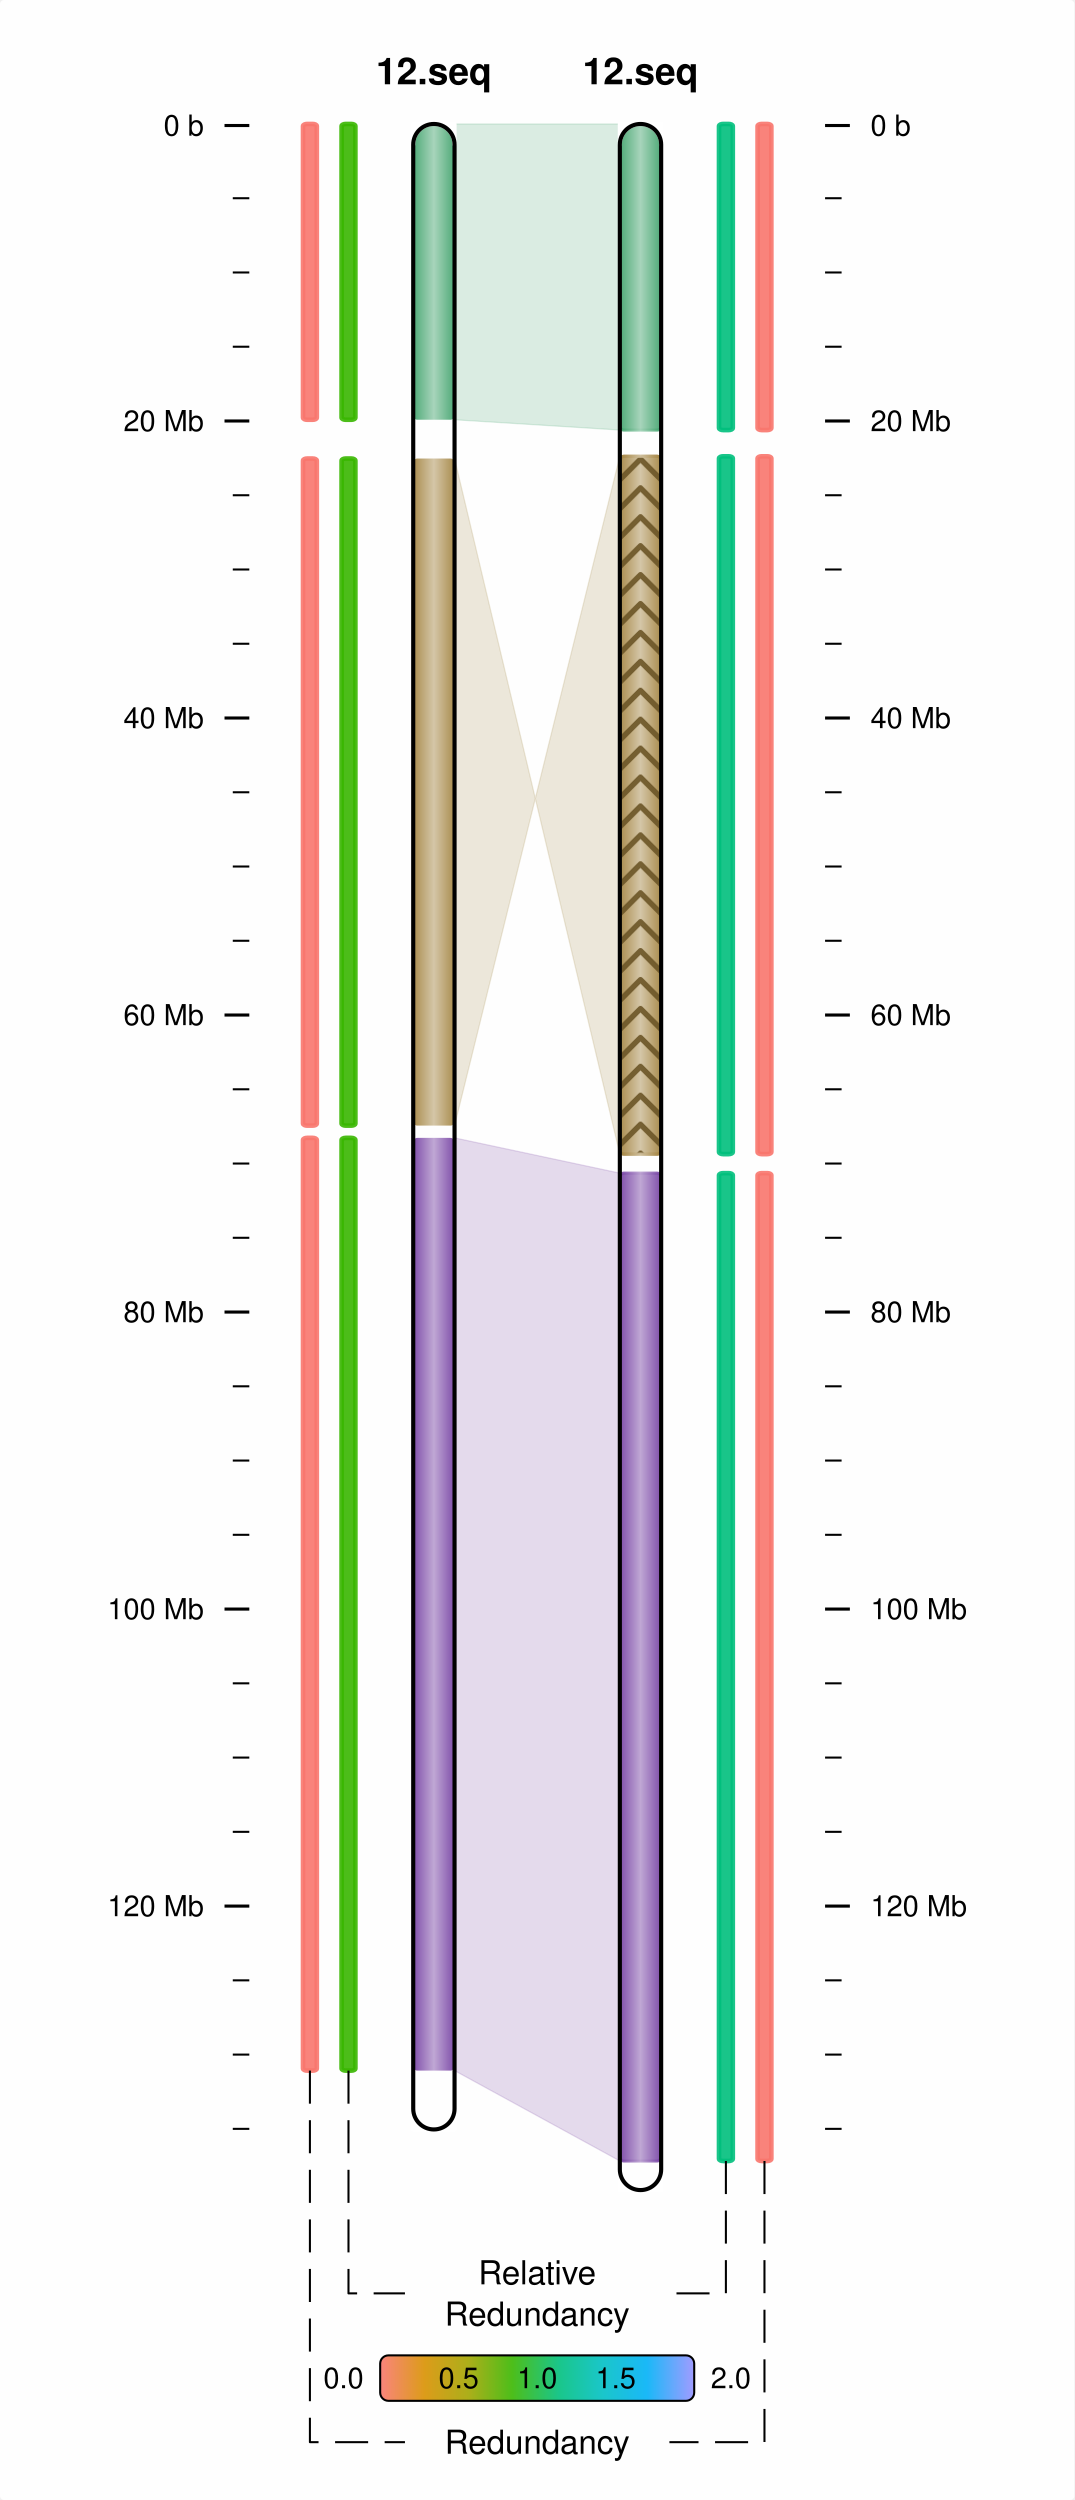
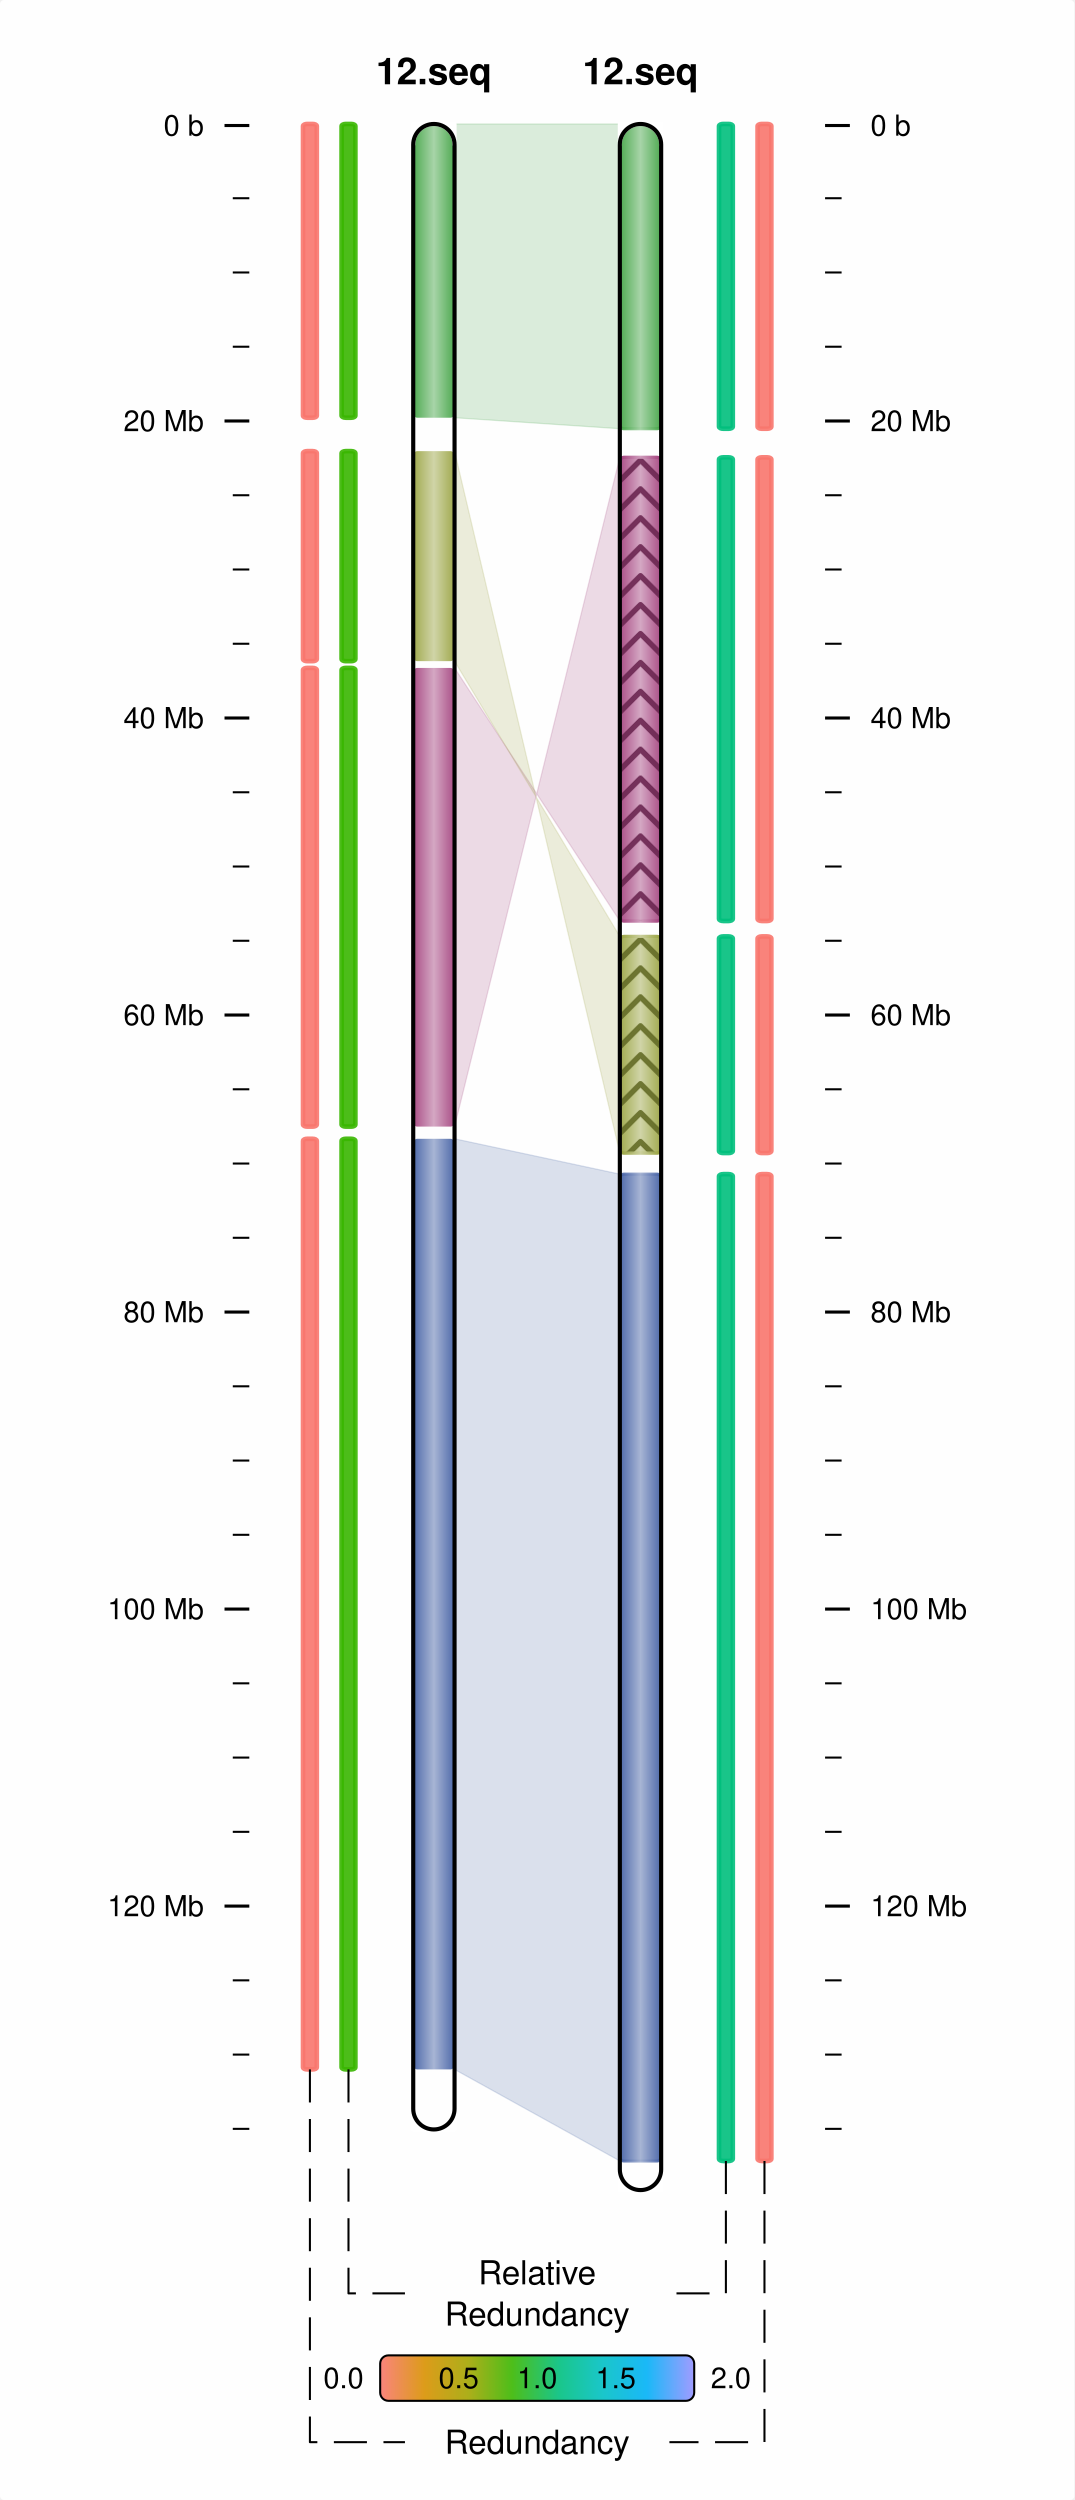
<svg xmlns="http://www.w3.org/2000/svg" viewBox="0 0 260 605">
  <rect x="0" y="0" width="260" height="605" rx="1" ry="1" fill="white" fill-opacity="0.9" stroke="white" stroke-width="0" stroke-opacity="1" />
  <line id="54.33332830.37500060.33332830.375000" x1="54.333" y1="30.375" x2="60.333" y2="30.375" stroke-width="0.75" stroke="black" />
  <text id="49.33332832.825001" x="49.333" y="32.825" dominant-baseline="" baseline-shift="" alignment-baseline="" font-size="7px" font-weight="normal" font-family="Helvetica,Arial" font-variant="normal" text-anchor="end" text-align="start" line-height="125%%">
0 b</text>
  <line id="56.33332847.96974960.33332847.969749" x1="56.333" y1="47.97" x2="60.333" y2="47.97" stroke-width="0.5" stroke="black" />
  <line id="56.33332865.93949960.33332865.939499" x1="56.333" y1="65.939" x2="60.333" y2="65.939" stroke-width="0.5" stroke="black" />
  <line id="56.33332883.90924860.33332883.909248" x1="56.333" y1="83.909" x2="60.333" y2="83.909" stroke-width="0.5" stroke="black" />
  <line id="54.333328101.87899860.333328101.878998" x1="54.333" y1="101.879" x2="60.333" y2="101.879" stroke-width="0.75" stroke="black" />
  <text id="49.333328104.328995" x="49.333" y="104.329" dominant-baseline="" baseline-shift="" alignment-baseline="" font-size="7px" font-weight="normal" font-family="Helvetica,Arial" font-variant="normal" text-anchor="end" text-align="start" line-height="125%%">
20 Mb</text>
  <line id="56.333328119.84874760.333328119.848747" x1="56.333" y1="119.849" x2="60.333" y2="119.849" stroke-width="0.5" stroke="black" />
  <line id="56.333328137.81849760.333328137.818497" x1="56.333" y1="137.818" x2="60.333" y2="137.818" stroke-width="0.5" stroke="black" />
  <line id="56.333328155.78823960.333328155.788239" x1="56.333" y1="155.788" x2="60.333" y2="155.788" stroke-width="0.5" stroke="black" />
  <line id="54.333328173.75799660.333328173.757996" x1="54.333" y1="173.758" x2="60.333" y2="173.758" stroke-width="0.75" stroke="black" />
  <text id="49.333328176.207993" x="49.333" y="176.208" dominant-baseline="" baseline-shift="" alignment-baseline="" font-size="7px" font-weight="normal" font-family="Helvetica,Arial" font-variant="normal" text-anchor="end" text-align="start" line-height="125%%">
40 Mb</text>
  <line id="56.333328191.72773760.333328191.727737" x1="56.333" y1="191.728" x2="60.333" y2="191.728" stroke-width="0.5" stroke="black" />
  <line id="56.333328209.69749560.333328209.697495" x1="56.333" y1="209.697" x2="60.333" y2="209.697" stroke-width="0.5" stroke="black" />
  <line id="56.333328227.66723660.333328227.667236" x1="56.333" y1="227.667" x2="60.333" y2="227.667" stroke-width="0.5" stroke="black" />
  <line id="54.333328245.63699360.333328245.636993" x1="54.333" y1="245.637" x2="60.333" y2="245.637" stroke-width="0.75" stroke="black" />
  <text id="49.333328248.086990" x="49.333" y="248.087" dominant-baseline="" baseline-shift="" alignment-baseline="" font-size="7px" font-weight="normal" font-family="Helvetica,Arial" font-variant="normal" text-anchor="end" text-align="start" line-height="125%%">
60 Mb</text>
  <line id="56.333328263.60675060.333328263.606750" x1="56.333" y1="263.607" x2="60.333" y2="263.607" stroke-width="0.5" stroke="black" />
  <line id="56.333328281.57647760.333328281.576477" x1="56.333" y1="281.576" x2="60.333" y2="281.576" stroke-width="0.5" stroke="black" />
  <line id="56.333328299.54623460.333328299.546234" x1="56.333" y1="299.546" x2="60.333" y2="299.546" stroke-width="0.5" stroke="black" />
  <line id="54.333328317.51599160.333328317.515991" x1="54.333" y1="317.516" x2="60.333" y2="317.516" stroke-width="0.75" stroke="black" />
  <text id="49.333328319.966003" x="49.333" y="319.966" dominant-baseline="" baseline-shift="" alignment-baseline="" font-size="7px" font-weight="normal" font-family="Helvetica,Arial" font-variant="normal" text-anchor="end" text-align="start" line-height="125%%">
80 Mb</text>
  <line id="56.333328335.48574860.333328335.485748" x1="56.333" y1="335.486" x2="60.333" y2="335.486" stroke-width="0.5" stroke="black" />
  <line id="56.333328353.45547560.333328353.455475" x1="56.333" y1="353.455" x2="60.333" y2="353.455" stroke-width="0.5" stroke="black" />
  <line id="56.333328371.42523260.333328371.425232" x1="56.333" y1="371.425" x2="60.333" y2="371.425" stroke-width="0.5" stroke="black" />
  <line id="54.333328389.39498960.333328389.394989" x1="54.333" y1="389.395" x2="60.333" y2="389.395" stroke-width="0.75" stroke="black" />
  <text id="49.333328391.845001" x="49.333" y="391.845" dominant-baseline="" baseline-shift="" alignment-baseline="" font-size="7px" font-weight="normal" font-family="Helvetica,Arial" font-variant="normal" text-anchor="end" text-align="start" line-height="125%%">
100 Mb</text>
  <line id="56.333328407.36471660.333328407.364716" x1="56.333" y1="407.365" x2="60.333" y2="407.365" stroke-width="0.5" stroke="black" />
  <line id="56.333328425.33447360.333328425.334473" x1="56.333" y1="425.334" x2="60.333" y2="425.334" stroke-width="0.5" stroke="black" />
  <line id="56.333328443.30423060.333328443.304230" x1="56.333" y1="443.304" x2="60.333" y2="443.304" stroke-width="0.5" stroke="black" />
  <line id="54.333328461.27398760.333328461.273987" x1="54.333" y1="461.274" x2="60.333" y2="461.274" stroke-width="0.75" stroke="black" />
  <text id="49.333328463.723999" x="49.333" y="463.724" dominant-baseline="" baseline-shift="" alignment-baseline="" font-size="7px" font-weight="normal" font-family="Helvetica,Arial" font-variant="normal" text-anchor="end" text-align="start" line-height="125%%">
120 Mb</text>
  <line id="56.333328479.24371360.333328479.243713" x1="56.333" y1="479.244" x2="60.333" y2="479.244" stroke-width="0.5" stroke="black" />
  <line id="56.333328497.21347060.333328497.213470" x1="56.333" y1="497.213" x2="60.333" y2="497.213" stroke-width="0.5" stroke="black" />
  <line id="56.333328515.18322860.333328515.183228" x1="56.333" y1="515.183" x2="60.333" y2="515.183" stroke-width="0.5" stroke="black" />
  <line id="205.66667230.375000199.66667230.375000" x1="205.667" y1="30.375" x2="199.667" y2="30.375" stroke-width="0.75" stroke="black" />
  <text id="210.66667232.825001" x="210.667" y="32.825" dominant-baseline="" baseline-shift="" alignment-baseline="" font-size="7px" font-weight="normal" font-family="Helvetica,Arial" font-variant="normal" text-anchor="start" text-align="start" line-height="125%%">
0 b</text>
  <line id="203.66667247.969749199.66667247.969749" x1="203.667" y1="47.97" x2="199.667" y2="47.97" stroke-width="0.5" stroke="black" />
  <line id="203.66667265.939499199.66667265.939499" x1="203.667" y1="65.939" x2="199.667" y2="65.939" stroke-width="0.5" stroke="black" />
  <line id="203.66667283.909248199.66667283.909248" x1="203.667" y1="83.909" x2="199.667" y2="83.909" stroke-width="0.5" stroke="black" />
  <line id="205.666672101.878998199.666672101.878998" x1="205.667" y1="101.879" x2="199.667" y2="101.879" stroke-width="0.75" stroke="black" />
  <text id="210.666672104.328995" x="210.667" y="104.329" dominant-baseline="" baseline-shift="" alignment-baseline="" font-size="7px" font-weight="normal" font-family="Helvetica,Arial" font-variant="normal" text-anchor="start" text-align="start" line-height="125%%">
20 Mb</text>
  <line id="203.666672119.848747199.666672119.848747" x1="203.667" y1="119.849" x2="199.667" y2="119.849" stroke-width="0.5" stroke="black" />
  <line id="203.666672137.818497199.666672137.818497" x1="203.667" y1="137.818" x2="199.667" y2="137.818" stroke-width="0.5" stroke="black" />
  <line id="203.666672155.788239199.666672155.788239" x1="203.667" y1="155.788" x2="199.667" y2="155.788" stroke-width="0.5" stroke="black" />
  <line id="205.666672173.757996199.666672173.757996" x1="205.667" y1="173.758" x2="199.667" y2="173.758" stroke-width="0.75" stroke="black" />
  <text id="210.666672176.207993" x="210.667" y="176.208" dominant-baseline="" baseline-shift="" alignment-baseline="" font-size="7px" font-weight="normal" font-family="Helvetica,Arial" font-variant="normal" text-anchor="start" text-align="start" line-height="125%%">
40 Mb</text>
  <line id="203.666672191.727737199.666672191.727737" x1="203.667" y1="191.728" x2="199.667" y2="191.728" stroke-width="0.5" stroke="black" />
  <line id="203.666672209.697495199.666672209.697495" x1="203.667" y1="209.697" x2="199.667" y2="209.697" stroke-width="0.5" stroke="black" />
  <line id="203.666672227.667236199.666672227.667236" x1="203.667" y1="227.667" x2="199.667" y2="227.667" stroke-width="0.5" stroke="black" />
  <line id="205.666672245.636993199.666672245.636993" x1="205.667" y1="245.637" x2="199.667" y2="245.637" stroke-width="0.75" stroke="black" />
  <text id="210.666672248.086990" x="210.667" y="248.087" dominant-baseline="" baseline-shift="" alignment-baseline="" font-size="7px" font-weight="normal" font-family="Helvetica,Arial" font-variant="normal" text-anchor="start" text-align="start" line-height="125%%">
60 Mb</text>
  <line id="203.666672263.606750199.666672263.606750" x1="203.667" y1="263.607" x2="199.667" y2="263.607" stroke-width="0.5" stroke="black" />
  <line id="203.666672281.576477199.666672281.576477" x1="203.667" y1="281.576" x2="199.667" y2="281.576" stroke-width="0.5" stroke="black" />
  <line id="203.666672299.546234199.666672299.546234" x1="203.667" y1="299.546" x2="199.667" y2="299.546" stroke-width="0.5" stroke="black" />
  <line id="205.666672317.515991199.666672317.515991" x1="205.667" y1="317.516" x2="199.667" y2="317.516" stroke-width="0.75" stroke="black" />
  <text id="210.666672319.966003" x="210.667" y="319.966" dominant-baseline="" baseline-shift="" alignment-baseline="" font-size="7px" font-weight="normal" font-family="Helvetica,Arial" font-variant="normal" text-anchor="start" text-align="start" line-height="125%%">
80 Mb</text>
  <line id="203.666672335.485748199.666672335.485748" x1="203.667" y1="335.486" x2="199.667" y2="335.486" stroke-width="0.5" stroke="black" />
  <line id="203.666672353.455475199.666672353.455475" x1="203.667" y1="353.455" x2="199.667" y2="353.455" stroke-width="0.5" stroke="black" />
  <line id="203.666672371.425232199.666672371.425232" x1="203.667" y1="371.425" x2="199.667" y2="371.425" stroke-width="0.5" stroke="black" />
  <line id="205.666672389.394989199.666672389.394989" x1="205.667" y1="389.395" x2="199.667" y2="389.395" stroke-width="0.75" stroke="black" />
  <text id="210.666672391.845001" x="210.667" y="391.845" dominant-baseline="" baseline-shift="" alignment-baseline="" font-size="7px" font-weight="normal" font-family="Helvetica,Arial" font-variant="normal" text-anchor="start" text-align="start" line-height="125%%">
100 Mb</text>
  <line id="203.666672407.364716199.666672407.364716" x1="203.667" y1="407.365" x2="199.667" y2="407.365" stroke-width="0.5" stroke="black" />
  <line id="203.666672425.334473199.666672425.334473" x1="203.667" y1="425.334" x2="199.667" y2="425.334" stroke-width="0.5" stroke="black" />
  <line id="203.666672443.304230199.666672443.304230" x1="203.667" y1="443.304" x2="199.667" y2="443.304" stroke-width="0.5" stroke="black" />
  <line id="205.666672461.273987199.666672461.273987" x1="205.667" y1="461.274" x2="199.667" y2="461.274" stroke-width="0.75" stroke="black" />
  <text id="210.666672463.723999" x="210.667" y="463.724" dominant-baseline="" baseline-shift="" alignment-baseline="" font-size="7px" font-weight="normal" font-family="Helvetica,Arial" font-variant="normal" text-anchor="start" text-align="start" line-height="125%%">
120 Mb</text>
  <line id="203.666672479.243713199.666672479.243713" x1="203.667" y1="479.244" x2="199.667" y2="479.244" stroke-width="0.5" stroke="black" />
  <line id="203.666672497.213470199.666672497.213470" x1="203.667" y1="497.213" x2="199.667" y2="497.213" stroke-width="0.5" stroke="black" />
  <line id="203.666672515.183228199.666672515.183228" x1="203.667" y1="515.183" x2="199.667" y2="515.183" stroke-width="0.5" stroke="black" />
  <defs id="">
-     <linearGradient id="grad100.000000275.369720" x1="0%" y1="0%" x2="100%" y2="0%">
-       <stop offset="0%" stop-color="#713BA0" stop-opacity="1" />
-       <stop offset="50%" stop-color="#B89DCF" stop-opacity="1" />
-       <stop offset="100%" stop-color="#713BA0" stop-opacity="1" />
-     </linearGradient>
-   </defs>
-   <rect x="100" y="275.37" width="10" height="225.718" rx="1" ry="1" fill="url(#grad100.000000275.369720)" fill-opacity="0.9" stroke-width="0.75" stroke-opacity="0.9" />
-   <defs id="">
-     <linearGradient id="grad100.000000275.369720NRC" x1="0%" y1="0%" x2="100%" y2="0%">
+     <linearGradient id="grad100.000000275.588959" x1="0%" y1="0%" x2="100%" y2="0%">
+       <stop offset="0%" stop-color="#3B59A0" stop-opacity="1" />
+       <stop offset="50%" stop-color="#9DACCF" stop-opacity="1" />
+       <stop offset="100%" stop-color="#3B59A0" stop-opacity="1" />
+     </linearGradient>
+   </defs>
+   <rect x="100" y="275.589" width="10" height="225.208" rx="1" ry="1" fill="url(#grad100.000000275.588959)" fill-opacity="0.9" stroke-width="0.75" stroke-opacity="0.9" />
+   <defs id="">
+     <linearGradient id="grad100.000000275.588959NRC" x1="0%" y1="0%" x2="100%" y2="0%">
      <stop offset="100%" stop-color="#39B600" stop-opacity="1" />
    </linearGradient>
  </defs>
-   <rect x="82.667" y="275.37" width="3.333" height="225.718" rx="1" ry="0.5" fill="url(#grad100.000000275.369720NRC)" fill-opacity="0.9" stroke="url(#grad100.000000275.369720NRC)" stroke-width="1.125" stroke-opacity="0.9" />
-   <defs id="">
-     <linearGradient id="grad100.000000275.369720NRCRedun" x1="0%" y1="0%" x2="100%" y2="0%">
-       <stop offset="100%" stop-color="#F8766D" stop-opacity="1" />
-     </linearGradient>
-   </defs>
-   <rect x="73.333" y="275.37" width="3.333" height="225.718" rx="1" ry="0.5" fill="url(#grad100.000000275.369720NRCRedun)" fill-opacity="0.9" stroke="url(#grad100.000000275.369720NRCRedun)" stroke-width="1.125" stroke-opacity="0.9" />
-   <defs id="">
-     <linearGradient id="grad150.000000283.905365" x1="0%" y1="0%" x2="100%" y2="0%">
-       <stop offset="0%" stop-color="#713BA0" stop-opacity="1" />
-       <stop offset="50%" stop-color="#B89DCF" stop-opacity="1" />
-       <stop offset="100%" stop-color="#713BA0" stop-opacity="1" />
-     </linearGradient>
-   </defs>
-   <rect x="150" y="283.905" width="10" height="239.053" rx="1" ry="1" fill="url(#grad150.000000283.905365)" fill-opacity="0.9" stroke="url(#grad150.000000283.905365)" stroke-width="0.75" stroke-opacity="0.9" />
-   <defs id="">
-     <linearGradient id="grad150.000000283.905365NRC" x1="0%" y1="0%" x2="100%" y2="0%">
+   <rect x="82.667" y="275.589" width="3.333" height="225.208" rx="1" ry="0.5" fill="url(#grad100.000000275.588959NRC)" fill-opacity="0.9" stroke="url(#grad100.000000275.588959NRC)" stroke-width="1.125" stroke-opacity="0.9" />
+   <defs id="">
+     <linearGradient id="grad100.000000275.588959NRCRedun" x1="0%" y1="0%" x2="100%" y2="0%">
+       <stop offset="100%" stop-color="#F8766D" stop-opacity="1" />
+     </linearGradient>
+   </defs>
+   <rect x="73.333" y="275.589" width="3.333" height="225.208" rx="1" ry="0.5" fill="url(#grad100.000000275.588959NRCRedun)" fill-opacity="0.9" stroke="url(#grad100.000000275.588959NRCRedun)" stroke-width="1.125" stroke-opacity="0.9" />
+   <defs id="">
+     <linearGradient id="grad150.000000284.146149" x1="0%" y1="0%" x2="100%" y2="0%">
+       <stop offset="0%" stop-color="#3B59A0" stop-opacity="1" />
+       <stop offset="50%" stop-color="#9DACCF" stop-opacity="1" />
+       <stop offset="100%" stop-color="#3B59A0" stop-opacity="1" />
+     </linearGradient>
+   </defs>
+   <rect x="150" y="284.146" width="10" height="238.812" rx="1" ry="1" fill="url(#grad150.000000284.146149)" fill-opacity="0.9" stroke="url(#grad150.000000284.146149)" stroke-width="0.75" stroke-opacity="0.9" />
+   <defs id="">
+     <linearGradient id="grad150.000000284.146149NRC" x1="0%" y1="0%" x2="100%" y2="0%">
      <stop offset="100%" stop-color="#00BF7D" stop-opacity="1" />
    </linearGradient>
  </defs>
-   <rect x="174" y="283.905" width="3.333" height="239.053" rx="1" ry="0.5" fill="url(#grad150.000000283.905365NRC)" fill-opacity="0.9" stroke="url(#grad150.000000283.905365NRC)" stroke-width="1.125" stroke-opacity="0.9" />
-   <defs id="">
-     <linearGradient id="grad150.000000283.905365NRCRedun" x1="0%" y1="0%" x2="100%" y2="0%">
-       <stop offset="100%" stop-color="#F8766D" stop-opacity="1" />
-     </linearGradient>
-   </defs>
-   <rect x="183.333" y="283.905" width="3.333" height="239.053" rx="1" ry="0.5" fill="url(#grad150.000000283.905365NRCRedun)" fill-opacity="0.9" stroke="url(#grad150.000000283.905365NRCRedun)" stroke-width="1.125" stroke-opacity="0.9" />
-   <polygon points="110,275.37 110,501.088 150,522.958 150,283.905 " fill="#713BA0" stroke="#713BA0" stroke-width="0.3" stroke-opacity="0.18" fill-opacity="0.18" />
-   <defs id="">
-     <linearGradient id="grad100.000000110.964500" x1="0%" y1="0%" x2="100%" y2="0%">
-       <stop offset="0%" stop-color="#A0803B" stop-opacity="1" />
-       <stop offset="50%" stop-color="#CFBF9D" stop-opacity="1" />
-       <stop offset="100%" stop-color="#A0803B" stop-opacity="1" />
-     </linearGradient>
-   </defs>
-   <rect x="100" y="110.965" width="10" height="161.437" rx="1" ry="1" fill="url(#grad100.000000110.964500)" fill-opacity="0.9" stroke-width="0.75" stroke-opacity="0.9" />
-   <defs id="">
-     <linearGradient id="grad100.000000110.964500NRC" x1="0%" y1="0%" x2="100%" y2="0%">
+   <rect x="174" y="284.146" width="3.333" height="238.812" rx="1" ry="0.5" fill="url(#grad150.000000284.146149NRC)" fill-opacity="0.9" stroke="url(#grad150.000000284.146149NRC)" stroke-width="1.125" stroke-opacity="0.9" />
+   <defs id="">
+     <linearGradient id="grad150.000000284.146149NRCRedun" x1="0%" y1="0%" x2="100%" y2="0%">
+       <stop offset="100%" stop-color="#F8766D" stop-opacity="1" />
+     </linearGradient>
+   </defs>
+   <rect x="183.333" y="284.146" width="3.333" height="238.812" rx="1" ry="0.5" fill="url(#grad150.000000284.146149NRCRedun)" fill-opacity="0.9" stroke="url(#grad150.000000284.146149NRCRedun)" stroke-width="1.125" stroke-opacity="0.9" />
+   <polygon points="110,275.589 110,500.797 150,522.958 150,284.146 " fill="#3B59A0" stroke="#3B59A0" stroke-width="0.3" stroke-opacity="0.18" fill-opacity="0.18" />
+   <defs id="">
+     <linearGradient id="grad100.000000161.639191" x1="0%" y1="0%" x2="100%" y2="0%">
+       <stop offset="0%" stop-color="#A03B79" stop-opacity="1" />
+       <stop offset="50%" stop-color="#CF9DBC" stop-opacity="1" />
+       <stop offset="100%" stop-color="#A03B79" stop-opacity="1" />
+     </linearGradient>
+   </defs>
+   <rect x="100" y="161.639" width="10" height="111.003" rx="1" ry="1" fill="url(#grad100.000000161.639191)" fill-opacity="0.9" stroke-width="0.75" stroke-opacity="0.9" />
+   <defs id="">
+     <linearGradient id="grad100.000000161.639191NRC" x1="0%" y1="0%" x2="100%" y2="0%">
      <stop offset="100%" stop-color="#39B600" stop-opacity="1" />
    </linearGradient>
  </defs>
-   <rect x="82.667" y="110.965" width="3.333" height="161.437" rx="1" ry="0.5" fill="url(#grad100.000000110.964500NRC)" fill-opacity="0.9" stroke="url(#grad100.000000110.964500NRC)" stroke-width="1.125" stroke-opacity="0.9" />
-   <defs id="">
-     <linearGradient id="grad100.000000110.964500NRCRedun" x1="0%" y1="0%" x2="100%" y2="0%">
-       <stop offset="100%" stop-color="#F8766D" stop-opacity="1" />
-     </linearGradient>
-   </defs>
-   <rect x="73.333" y="110.965" width="3.333" height="161.437" rx="1" ry="0.5" fill="url(#grad100.000000110.964500NRCRedun)" fill-opacity="0.9" stroke="url(#grad100.000000110.964500NRCRedun)" stroke-width="1.125" stroke-opacity="0.9" />
-   <defs id="">
-     <linearGradient id="grad150.000000110.425407" x1="0%" y1="0%" x2="100%" y2="0%">
-       <stop offset="0%" stop-color="#A0803B" stop-opacity="1" />
-       <stop offset="50%" stop-color="#CFBF9D" stop-opacity="1" />
-       <stop offset="100%" stop-color="#A0803B" stop-opacity="1" />
-     </linearGradient>
-   </defs>
-   <rect x="150" y="110.425" width="10" height="168.869" rx="1" ry="1" fill="url(#grad150.000000110.425407)" fill-opacity="0.9" stroke="url(#grad150.000000110.425407)" stroke-width="0.75" stroke-opacity="0.9" />
-   <defs id="">
-     <pattern id="Wavy150.000000110.425407" x="150" y="110.425" width="10" height="7" patternUnits="userSpaceOnUse">
-       <path id="" d="m -0.665,6.335 l 5.665,-5.67 l 5.665,5.67 " fill="none" fill-opacity="0.9" stroke="#6B5527" stroke-opacity="1" stroke-linejoin="round" stroke-width="1.33" />
+   <rect x="82.667" y="161.639" width="3.333" height="111.003" rx="1" ry="0.5" fill="url(#grad100.000000161.639191NRC)" fill-opacity="0.9" stroke="url(#grad100.000000161.639191NRC)" stroke-width="1.125" stroke-opacity="0.9" />
+   <defs id="">
+     <linearGradient id="grad100.000000161.639191NRCRedun" x1="0%" y1="0%" x2="100%" y2="0%">
+       <stop offset="100%" stop-color="#F8766D" stop-opacity="1" />
+     </linearGradient>
+   </defs>
+   <rect x="73.333" y="161.639" width="3.333" height="111.003" rx="1" ry="0.5" fill="url(#grad100.000000161.639191NRCRedun)" fill-opacity="0.9" stroke="url(#grad100.000000161.639191NRCRedun)" stroke-width="1.125" stroke-opacity="0.9" />
+   <defs id="">
+     <linearGradient id="grad150.000000110.676987" x1="0%" y1="0%" x2="100%" y2="0%">
+       <stop offset="0%" stop-color="#A03B79" stop-opacity="1" />
+       <stop offset="50%" stop-color="#CF9DBC" stop-opacity="1" />
+       <stop offset="100%" stop-color="#A03B79" stop-opacity="1" />
+     </linearGradient>
+   </defs>
+   <rect x="150" y="110.677" width="10" height="112.2" rx="1" ry="1" fill="url(#grad150.000000110.676987)" fill-opacity="0.9" stroke="url(#grad150.000000110.676987)" stroke-width="0.75" stroke-opacity="0.9" />
+   <defs id="">
+     <pattern id="Wavy150.000000110.676987" x="150" y="110.677" width="10" height="7" patternUnits="userSpaceOnUse">
+       <path id="" d="m -0.665,6.335 l 5.665,-5.67 l 5.665,5.67 " fill="none" fill-opacity="0.9" stroke="#6B2751" stroke-opacity="1" stroke-linejoin="round" stroke-width="1.33" />
    </pattern>
  </defs>
-   <rect x="150" y="110.425" width="10" height="168.869" rx="1" ry="1" fill="url(#Wavy150.000000110.425407)" fill-opacity="0.9" stroke="url(#grad150.000000110.425407)" stroke-width="0.75" stroke-opacity="0.9" />
-   <defs id="">
-     <linearGradient id="grad150.000000110.425407NRC" x1="0%" y1="0%" x2="100%" y2="0%">
+   <rect x="150" y="110.677" width="10" height="112.2" rx="1" ry="1" fill="url(#Wavy150.000000110.676987)" fill-opacity="0.9" stroke="url(#grad150.000000110.676987)" stroke-width="0.75" stroke-opacity="0.9" />
+   <defs id="">
+     <linearGradient id="grad150.000000110.676987NRC" x1="0%" y1="0%" x2="100%" y2="0%">
      <stop offset="100%" stop-color="#00BF7D" stop-opacity="1" />
    </linearGradient>
  </defs>
-   <rect x="174" y="110.425" width="3.333" height="168.869" rx="1" ry="0.5" fill="url(#grad150.000000110.425407NRC)" fill-opacity="0.9" stroke="url(#grad150.000000110.425407NRC)" stroke-width="1.125" stroke-opacity="0.9" />
-   <defs id="">
-     <linearGradient id="grad150.000000110.425407NRCRedun" x1="0%" y1="0%" x2="100%" y2="0%">
-       <stop offset="100%" stop-color="#F8766D" stop-opacity="1" />
-     </linearGradient>
-   </defs>
-   <rect x="183.333" y="110.425" width="3.333" height="168.869" rx="1" ry="0.5" fill="url(#grad150.000000110.425407NRCRedun)" fill-opacity="0.9" stroke="url(#grad150.000000110.425407NRCRedun)" stroke-width="1.125" stroke-opacity="0.9" />
-   <polygon points="110,110.965 110,272.401 150,110.425 150,279.294 " fill="#A0803B" stroke="#A0803B" stroke-width="0.3" stroke-opacity="0.18" fill-opacity="0.18" />
+   <rect x="174" y="110.677" width="3.333" height="112.2" rx="1" ry="0.5" fill="url(#grad150.000000110.676987NRC)" fill-opacity="0.9" stroke="url(#grad150.000000110.676987NRC)" stroke-width="1.125" stroke-opacity="0.9" />
+   <defs id="">
+     <linearGradient id="grad150.000000110.676987NRCRedun" x1="0%" y1="0%" x2="100%" y2="0%">
+       <stop offset="100%" stop-color="#F8766D" stop-opacity="1" />
+     </linearGradient>
+   </defs>
+   <rect x="183.333" y="110.677" width="3.333" height="112.2" rx="1" ry="0.5" fill="url(#grad150.000000110.676987NRCRedun)" fill-opacity="0.9" stroke="url(#grad150.000000110.676987NRCRedun)" stroke-width="1.125" stroke-opacity="0.9" />
+   <polygon points="110,161.639 110,272.642 150,110.677 150,222.877 " fill="#A03B79" stroke="#A03B79" stroke-width="0.3" stroke-opacity="0.18" fill-opacity="0.18" />
+   <defs id="">
+     <linearGradient id="grad100.000000109.174713" x1="0%" y1="0%" x2="100%" y2="0%">
+       <stop offset="0%" stop-color="#96A03B" stop-opacity="1" />
+       <stop offset="50%" stop-color="#CACF9D" stop-opacity="1" />
+       <stop offset="100%" stop-color="#96A03B" stop-opacity="1" />
+     </linearGradient>
+   </defs>
+   <rect x="100" y="109.175" width="10" height="50.826" rx="1" ry="1" fill="url(#grad100.000000109.174713)" fill-opacity="0.9" stroke-width="0.75" stroke-opacity="0.9" />
+   <defs id="">
+     <linearGradient id="grad100.000000109.174713NRC" x1="0%" y1="0%" x2="100%" y2="0%">
+       <stop offset="100%" stop-color="#39B600" stop-opacity="1" />
+     </linearGradient>
+   </defs>
+   <rect x="82.667" y="109.175" width="3.333" height="50.826" rx="1" ry="0.5" fill="url(#grad100.000000109.174713NRC)" fill-opacity="0.9" stroke="url(#grad100.000000109.174713NRC)" stroke-width="1.125" stroke-opacity="0.9" />
+   <defs id="">
+     <linearGradient id="grad100.000000109.174713NRCRedun" x1="0%" y1="0%" x2="100%" y2="0%">
+       <stop offset="100%" stop-color="#F8766D" stop-opacity="1" />
+     </linearGradient>
+   </defs>
+   <rect x="73.333" y="109.175" width="3.333" height="50.826" rx="1" ry="0.5" fill="url(#grad100.000000109.174713NRCRedun)" fill-opacity="0.9" stroke="url(#grad100.000000109.174713NRCRedun)" stroke-width="1.125" stroke-opacity="0.9" />
+   <defs id="">
+     <linearGradient id="grad150.000000226.614212" x1="0%" y1="0%" x2="100%" y2="0%">
+       <stop offset="0%" stop-color="#96A03B" stop-opacity="1" />
+       <stop offset="50%" stop-color="#CACF9D" stop-opacity="1" />
+       <stop offset="100%" stop-color="#96A03B" stop-opacity="1" />
+     </linearGradient>
+   </defs>
+   <rect x="150" y="226.614" width="10" height="52.421" rx="1" ry="1" fill="url(#grad150.000000226.614212)" fill-opacity="0.9" stroke="url(#grad150.000000226.614212)" stroke-width="0.75" stroke-opacity="0.9" />
+   <defs id="">
+     <pattern id="Wavy150.000000226.614212" x="150" y="226.614" width="10" height="7" patternUnits="userSpaceOnUse">
+       <path id="" d="m -0.665,6.335 l 5.665,-5.67 l 5.665,5.67 " fill="none" fill-opacity="0.9" stroke="#646B27" stroke-opacity="1" stroke-linejoin="round" stroke-width="1.33" />
+     </pattern>
+   </defs>
+   <rect x="150" y="226.614" width="10" height="52.421" rx="1" ry="1" fill="url(#Wavy150.000000226.614212)" fill-opacity="0.9" stroke="url(#grad150.000000226.614212)" stroke-width="0.75" stroke-opacity="0.9" />
+   <defs id="">
+     <linearGradient id="grad150.000000226.614212NRC" x1="0%" y1="0%" x2="100%" y2="0%">
+       <stop offset="100%" stop-color="#00BF7D" stop-opacity="1" />
+     </linearGradient>
+   </defs>
+   <rect x="174" y="226.614" width="3.333" height="52.421" rx="1" ry="0.5" fill="url(#grad150.000000226.614212NRC)" fill-opacity="0.9" stroke="url(#grad150.000000226.614212NRC)" stroke-width="1.125" stroke-opacity="0.9" />
+   <defs id="">
+     <linearGradient id="grad150.000000226.614212NRCRedun" x1="0%" y1="0%" x2="100%" y2="0%">
+       <stop offset="100%" stop-color="#F8766D" stop-opacity="1" />
+     </linearGradient>
+   </defs>
+   <rect x="183.333" y="226.614" width="3.333" height="52.421" rx="1" ry="0.5" fill="url(#grad150.000000226.614212NRCRedun)" fill-opacity="0.9" stroke="url(#grad150.000000226.614212NRCRedun)" stroke-width="1.125" stroke-opacity="0.9" />
+   <polygon points="110,109.175 110,160 150,226.614 150,279.036 " fill="#96A03B" stroke="#96A03B" stroke-width="0.3" stroke-opacity="0.18" fill-opacity="0.18" />
  <defs id="">
    <linearGradient id="grad100.00000030.000000" x1="0%" y1="0%" x2="100%" y2="0%">
-       <stop offset="0%" stop-color="#3BA068" stop-opacity="1" />
-       <stop offset="50%" stop-color="#9DCFB3" stop-opacity="1" />
-       <stop offset="100%" stop-color="#3BA068" stop-opacity="1" />
-     </linearGradient>
-   </defs>
-   <rect x="100" y="30" width="10" height="71.581" rx="1" ry="1" fill="url(#grad100.00000030.000000)" fill-opacity="0.9" stroke-width="0.75" stroke-opacity="0.9" />
+       <stop offset="0%" stop-color="#3BA03E" stop-opacity="1" />
+       <stop offset="50%" stop-color="#9DCF9E" stop-opacity="1" />
+       <stop offset="100%" stop-color="#3BA03E" stop-opacity="1" />
+     </linearGradient>
+   </defs>
+   <rect x="100" y="30" width="10" height="71.088" rx="1" ry="1" fill="url(#grad100.00000030.000000)" fill-opacity="0.9" stroke-width="0.75" stroke-opacity="0.9" />
  <defs id="">
    <linearGradient id="grad100.00000030.000000NRC" x1="0%" y1="0%" x2="100%" y2="0%">
      <stop offset="100%" stop-color="#39B600" stop-opacity="1" />
    </linearGradient>
  </defs>
-   <rect x="82.667" y="30" width="3.333" height="71.581" rx="1" ry="0.5" fill="url(#grad100.00000030.000000NRC)" fill-opacity="0.9" stroke="url(#grad100.00000030.000000NRC)" stroke-width="1.125" stroke-opacity="0.9" />
+   <rect x="82.667" y="30" width="3.333" height="71.088" rx="1" ry="0.5" fill="url(#grad100.00000030.000000NRC)" fill-opacity="0.9" stroke="url(#grad100.00000030.000000NRC)" stroke-width="1.125" stroke-opacity="0.9" />
  <defs id="">
    <linearGradient id="grad100.00000030.000000NRCRedun" x1="0%" y1="0%" x2="100%" y2="0%">
      <stop offset="100%" stop-color="#F8766D" stop-opacity="1" />
    </linearGradient>
  </defs>
-   <rect x="73.333" y="30" width="3.333" height="71.581" rx="1" ry="0.5" fill="url(#grad100.00000030.000000NRCRedun)" fill-opacity="0.9" stroke="url(#grad100.00000030.000000NRCRedun)" stroke-width="1.125" stroke-opacity="0.9" />
+   <rect x="73.333" y="30" width="3.333" height="71.088" rx="1" ry="0.5" fill="url(#grad100.00000030.000000NRCRedun)" fill-opacity="0.9" stroke="url(#grad100.00000030.000000NRCRedun)" stroke-width="1.125" stroke-opacity="0.9" />
  <defs id="">
    <linearGradient id="grad150.00000030.000000" x1="0%" y1="0%" x2="100%" y2="0%">
-       <stop offset="0%" stop-color="#3BA068" stop-opacity="1" />
-       <stop offset="50%" stop-color="#9DCFB3" stop-opacity="1" />
-       <stop offset="100%" stop-color="#3BA068" stop-opacity="1" />
-     </linearGradient>
-   </defs>
-   <rect x="150" y="30" width="10" height="74.075" rx="1" ry="1" fill="url(#grad150.00000030.000000)" fill-opacity="0.9" stroke="url(#grad150.00000030.000000)" stroke-width="0.75" stroke-opacity="0.9" />
+       <stop offset="0%" stop-color="#3BA03E" stop-opacity="1" />
+       <stop offset="50%" stop-color="#9DCF9E" stop-opacity="1" />
+       <stop offset="100%" stop-color="#3BA03E" stop-opacity="1" />
+     </linearGradient>
+   </defs>
+   <rect x="150" y="30" width="10" height="73.755" rx="1" ry="1" fill="url(#grad150.00000030.000000)" fill-opacity="0.9" stroke="url(#grad150.00000030.000000)" stroke-width="0.75" stroke-opacity="0.9" />
  <defs id="">
    <linearGradient id="grad150.00000030.000000NRC" x1="0%" y1="0%" x2="100%" y2="0%">
      <stop offset="100%" stop-color="#00BF7D" stop-opacity="1" />
    </linearGradient>
  </defs>
-   <rect x="174" y="30" width="3.333" height="74.075" rx="1" ry="0.5" fill="url(#grad150.00000030.000000NRC)" fill-opacity="0.9" stroke="url(#grad150.00000030.000000NRC)" stroke-width="1.125" stroke-opacity="0.9" />
+   <rect x="174" y="30" width="3.333" height="73.755" rx="1" ry="0.5" fill="url(#grad150.00000030.000000NRC)" fill-opacity="0.9" stroke="url(#grad150.00000030.000000NRC)" stroke-width="1.125" stroke-opacity="0.9" />
  <defs id="">
    <linearGradient id="grad150.00000030.000000NRCRedun" x1="0%" y1="0%" x2="100%" y2="0%">
      <stop offset="100%" stop-color="#F8766D" stop-opacity="1" />
    </linearGradient>
  </defs>
-   <rect x="183.333" y="30" width="3.333" height="74.075" rx="1" ry="0.5" fill="url(#grad150.00000030.000000NRCRedun)" fill-opacity="0.9" stroke="url(#grad150.00000030.000000NRCRedun)" stroke-width="1.125" stroke-opacity="0.9" />
-   <polygon points="110,30 110,101.581 150,104.075 150,30 " fill="#3BA068" stroke="#3BA068" stroke-width="0.3" stroke-opacity="0.18" fill-opacity="0.18" />
+   <rect x="183.333" y="30" width="3.333" height="73.755" rx="1" ry="0.5" fill="url(#grad150.00000030.000000NRCRedun)" fill-opacity="0.9" stroke="url(#grad150.00000030.000000NRCRedun)" stroke-width="1.125" stroke-opacity="0.9" />
+   <polygon points="110,30 110,101.088 150,103.755 150,30 " fill="#3BA03E" stroke="#3BA03E" stroke-width="0.3" stroke-opacity="0.18" fill-opacity="0.18" />
  <path id="rhs100.00000030.000000" d="M 100,510.327 a 5,5 0 0,0 10,0 v 5 h -10 v -5 z " fill="white" fill-opacity="1" stroke="white" stroke-opacity="1" stroke-linejoin="round" stroke-width="1" />
  <path id="rhs100.00000030.000000" d="M 110,35 a 5,5 0 0,0 -10,0 v -5 h 10 v 5 z " fill="white" fill-opacity="1" stroke="white" stroke-opacity="1" stroke-linejoin="round" stroke-width="1" />
  <path id="100.00000030.000000" d="M 100,35 v 475.327 a 5,5 0 0,0 10,0 v -475.327 a 5,5 0 0,0 -10,0 z " fill="none" fill-opacity="0.9" stroke="black" stroke-opacity="1" stroke-linejoin="round" stroke-width="1" />
  <path id="rhs100.00000030.000000" d="M 150,525 a 5,5 0 0,0 10,0 v 5 h -10 v -5 z " fill="white" fill-opacity="1" stroke="white" stroke-opacity="1" stroke-linejoin="round" stroke-width="1" />
  <path id="rhs100.00000030.000000" d="M 160,35 a 5,5 0 0,0 -10,0 v -5 h 10 v 5 z " fill="white" fill-opacity="1" stroke="white" stroke-opacity="1" stroke-linejoin="round" stroke-width="1" />
  <path id="150.00000030.000000" d="M 150,35 v 490 a 5,5 0 0,0 10,0 v -490 a 5,5 0 0,0 -10,0 z " fill="none" fill-opacity="0.9" stroke="black" stroke-opacity="1" stroke-linejoin="round" stroke-width="1" />
  <text id="105.00000020.400000" x="105" y="20.4" dominant-baseline="" baseline-shift="" alignment-baseline="" font-size="9px" font-weight="bold" font-family="Helvetica,Arial" font-variant="normal" text-anchor="middle" text-align="start" line-height="125%%">
12.seq</text>
  <text id="155.00000020.400000" x="155" y="20.4" dominant-baseline="" baseline-shift="" alignment-baseline="" font-size="9px" font-weight="bold" font-family="Helvetica,Arial" font-variant="normal" text-anchor="middle" text-align="start" line-height="125%%">
12.seq</text>
  <defs id="">
    <linearGradient id="grad92.000000570.000244" x1="0%" y1="0%" x2="100%" y2="0%">
      <stop offset="0%" stop-color="#F8766D" stop-opacity="1" />
      <stop offset="14%" stop-color="#D89000" stop-opacity="1" />
      <stop offset="28%" stop-color="#A3A500" stop-opacity="1" />
      <stop offset="42%" stop-color="#39B600" stop-opacity="1" />
      <stop offset="57%" stop-color="#00BF7D" stop-opacity="1" />
      <stop offset="71%" stop-color="#00BFC4" stop-opacity="1" />
      <stop offset="85%" stop-color="#00B0F6" stop-opacity="1" />
      <stop offset="100%" stop-color="#9590FF" stop-opacity="1" />
    </linearGradient>
  </defs>
  <rect x="92" y="570" width="76" height="11" rx="2" ry="2" fill="url(#grad92.000000570.000244)" fill-opacity="0.9" stroke="black" stroke-width="0.5" stroke-opacity="1" />
  <text id="130.000000552.800232" x="130" y="552.8" dominant-baseline="" baseline-shift="" alignment-baseline="" font-size="8px" font-family="Helvetica,Arial" font-variant="normal" text-anchor="middle" text-align="start" line-height="125%%">
Relative</text>
  <text id="130.000000562.800232" x="130" y="562.8" dominant-baseline="" baseline-shift="" alignment-baseline="" font-size="8px" font-family="Helvetica,Arial" font-variant="normal" text-anchor="middle" text-align="start" line-height="125%%">
Redundancy</text>
  <text id="130.000000593.800232" x="130" y="593.8" dominant-baseline="" baseline-shift="" alignment-baseline="" font-size="8px" font-family="Helvetica,Arial" font-variant="normal" text-anchor="middle" text-align="start" line-height="125%%">
Redundancy</text>
  <text id="88.000000575.500244" x="88" y="575.5" dy="2.45" dominant-baseline="" baseline-shift="" alignment-baseline="" font-size="7px" font-family="Helvetica,Arial" font-variant="normal" text-anchor="end" text-align="start" line-height="125%%">
0.0</text>
  <text id="172.000000575.500244" x="172" y="575.5" dy="2.45" dominant-baseline="" baseline-shift="" alignment-baseline="" font-size="7px" font-family="Helvetica,Arial" font-variant="normal" text-anchor="start" text-align="start" line-height="125%%">
2.0</text>
  <text id="111.000000575.500244" x="111" y="575.5" dy="2.45" dominant-baseline="" baseline-shift="" alignment-baseline="" font-size="7px" font-family="Helvetica,Arial" font-variant="normal" text-anchor="middle" text-align="start" line-height="125%%">
0.5</text>
  <text id="130.000000575.500244" x="130" y="575.5" dy="2.45" dominant-baseline="" baseline-shift="" alignment-baseline="" font-size="7px" font-family="Helvetica,Arial" font-variant="normal" text-anchor="middle" text-align="start" line-height="125%%">
1.0</text>
  <text id="149.000000575.500244" x="149" y="575.5" dy="2.45" dominant-baseline="" baseline-shift="" alignment-baseline="" font-size="7px" font-family="Helvetica,Arial" font-variant="normal" text-anchor="middle" text-align="start" line-height="125%%">
1.5</text>
-   <path id="" d="M 84.333,501.088 V 555 H 98 " fill="none" fill-opacity="0.9" stroke="black" stroke-opacity="1" stroke-linejoin="round" stroke-dasharray="8 4" stroke-width="0.5" />
+   <path id="" d="M 84.333,500.797 V 555 H 98 " fill="none" fill-opacity="0.9" stroke="black" stroke-opacity="1" stroke-linejoin="round" stroke-dasharray="8 4" stroke-width="0.5" />
  <path id="" d="M 175.667,522.958 V 555 H 162 " fill="none" fill-opacity="0.9" stroke="black" stroke-opacity="1" stroke-linejoin="round" stroke-dasharray="8 4" stroke-width="0.5" />
-   <path id="" d="M 75,501.088 V 591 H 98 " fill="none" fill-opacity="0.9" stroke="black" stroke-opacity="1" stroke-linejoin="round" stroke-dasharray="8 4" stroke-width="0.5" />
+   <path id="" d="M 75,500.797 V 591 H 98 " fill="none" fill-opacity="0.9" stroke="black" stroke-opacity="1" stroke-linejoin="round" stroke-dasharray="8 4" stroke-width="0.5" />
  <path id="" d="M 185,522.958 V 591 H 162 " fill="none" fill-opacity="0.9" stroke="black" stroke-opacity="1" stroke-linejoin="round" stroke-dasharray="8 4" stroke-width="0.5" />
</svg>
